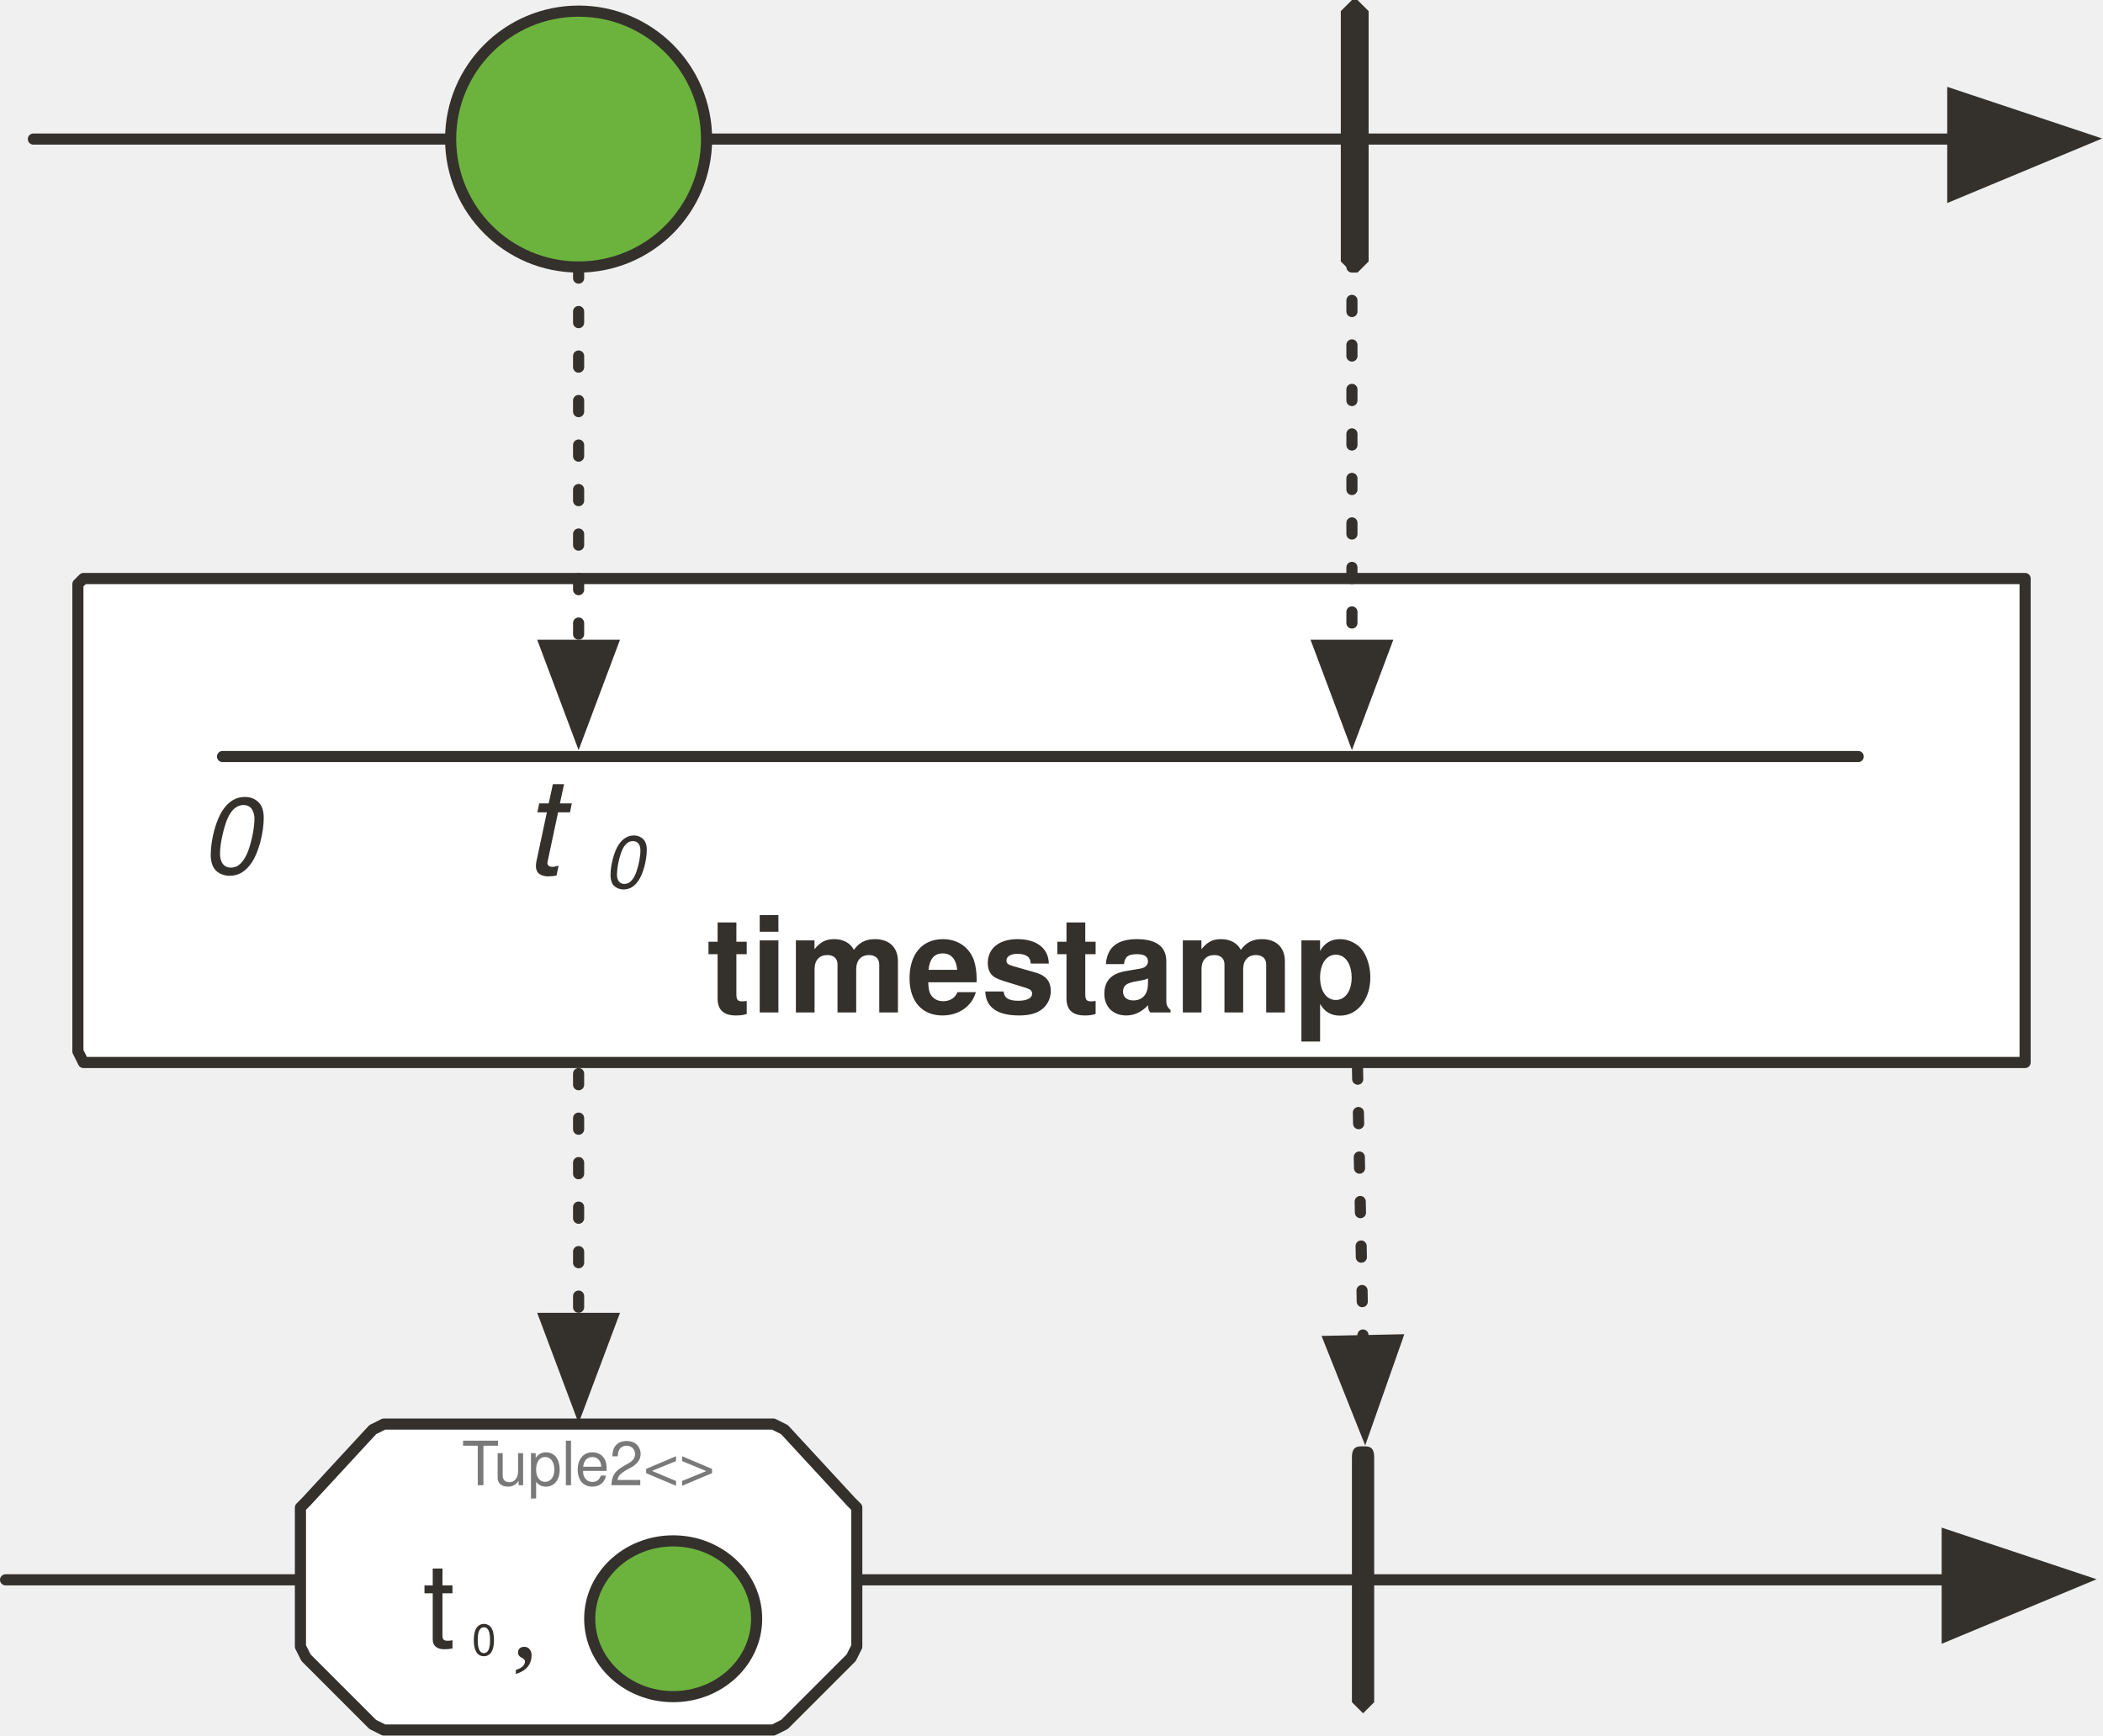
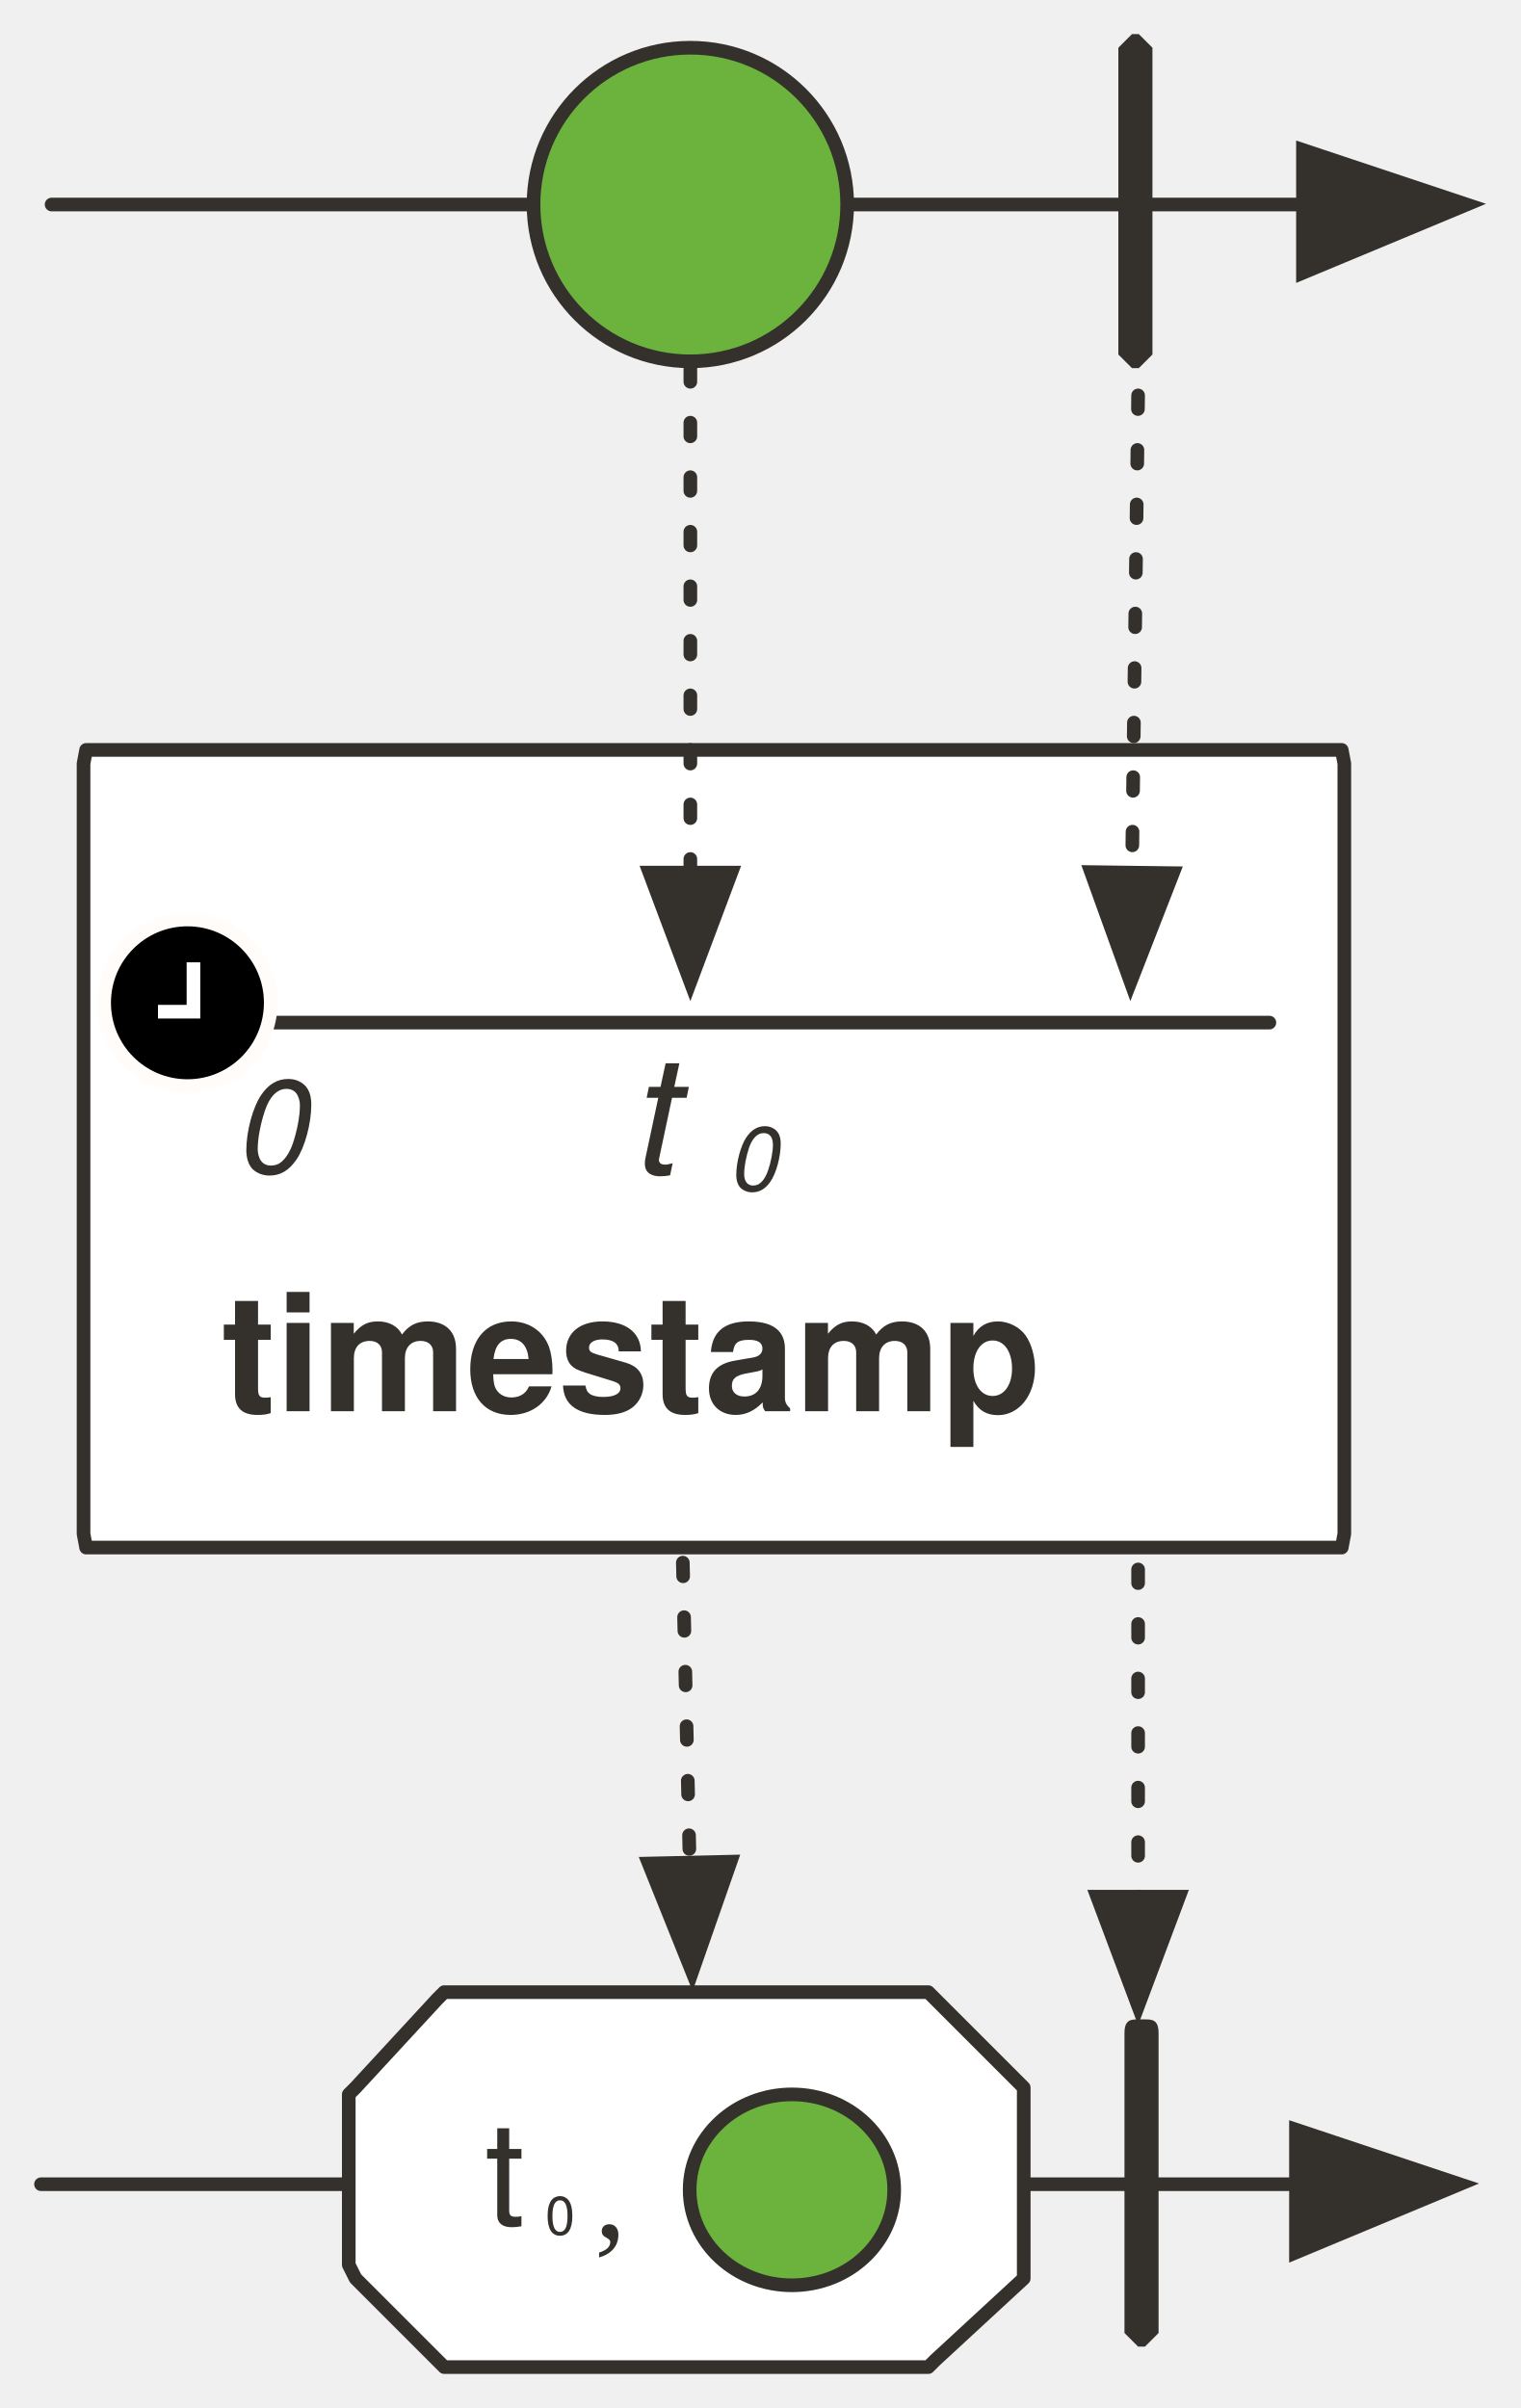
- <svg xmlns="http://www.w3.org/2000/svg" version="1.1" viewBox="20 44 378 312" width="378" height="312" id="svg91">
+ <svg xmlns="http://www.w3.org/2000/svg" version="1.1" viewBox="20 44 222.958 353.211" width="222.958" height="353.211" id="svg91">
  <defs id="defs18">
-     <marker orient="auto" overflow="visible" markerUnits="strokeWidth" id="FilledArrow_Marker" stroke-miterlimit="10" viewBox="-1 -6 14 12" markerWidth="14" markerHeight="12" color="#34302c" stroke-linejoin="miter">
+     <marker orient="auto" overflow="visible" markerUnits="strokeWidth" id="FilledArrow_Marker" stroke-miterlimit="10" viewBox="-1 -6 14 12" markerWidth="14" markerHeight="12" style="color:#34302c;overflow:visible;stroke-linejoin:miter;stroke-miterlimit:10">
      <g id="g4">
-         <path d="M12 0L0-4v9z" id="path2" fill="currentColor" stroke="currentColor" stroke-width="1" />
+         <path d="M 12,0 0,-4 v 9 z" id="path2" style="fill:currentColor;stroke:currentColor;stroke-width:1" />
      </g>
    </marker>
-     <marker orient="auto" overflow="visible" markerUnits="strokeWidth" id="FilledArrow_Marker_2" stroke-miterlimit="10" viewBox="-1 -5 11 10" markerWidth="11" markerHeight="10" color="#34302c" stroke-linejoin="miter">
+     <marker orient="auto" overflow="visible" markerUnits="strokeWidth" id="FilledArrow_Marker_2" stroke-miterlimit="10" viewBox="-1 -5 11 10" markerWidth="11" markerHeight="10" style="color:#34302c;overflow:visible;stroke-linejoin:miter;stroke-miterlimit:10">
      <g id="g9">
-         <path d="M8 0L0-3v6z" id="path7" fill="currentColor" stroke="currentColor" stroke-width="1" />
+         <path d="M 8,0 0,-3 v 6 z" id="path7" style="fill:currentColor;stroke:currentColor;stroke-width:1" />
      </g>
    </marker>
    <font-face font-family="'Tahoma','Nimbus Sans L'" font-size="24" panose-1="2 11 9 2 3 0 4 2 2 3" units-per-em="1000" underline-position="-75" underline-thickness="50" slope="0" x-height="501" cap-height="682" ascent="923" descent="-235" font-weight="700" id="font-face12" stemv="0" stemh="0" accent-height="0" ideographic="0" alphabetic="0" mathematical="0" hanging="0" v-ideographic="0" v-alphabetic="0" v-mathematical="0" v-hanging="0" strikethrough-position="0" strikethrough-thickness="0" overline-position="0" overline-thickness="0">
      <font-face-src>
        <font-face-name name="Tahoma-Bold" />
      </font-face-src>
    </font-face>
    <font-face font-family="'Tahoma','Nimbus Sans L'" font-size="28" panose-1="2 11 9 2 3 0 4 9 2 3" units-per-em="1000" underline-position="-75" underline-thickness="50" slope="-286" x-height="501" cap-height="682" ascent="921" descent="-235" font-style="italic" font-weight="700" id="font-face14" stemv="0" stemh="0" accent-height="0" ideographic="0" alphabetic="0" mathematical="0" hanging="0" v-ideographic="0" v-alphabetic="0" v-mathematical="0" v-hanging="0" strikethrough-position="0" strikethrough-thickness="0" overline-position="0" overline-thickness="0">
      <font-face-src>
        <font-face-name name="Tahoma-BoldItalic" />
      </font-face-src>
    </font-face>
    <font-face font-family="'Tahoma','Nimbus Sans L'" font-size="18" panose-1="2 11 9 2 3 0 4 9 2 3" units-per-em="1000" underline-position="-75" underline-thickness="50" slope="-444" x-height="501" cap-height="682" ascent="921" descent="-235" font-style="italic" font-weight="700" id="font-face16" stemv="0" stemh="0" accent-height="0" ideographic="0" alphabetic="0" mathematical="0" hanging="0" v-ideographic="0" v-alphabetic="0" v-mathematical="0" v-hanging="0" strikethrough-position="0" strikethrough-thickness="0" overline-position="0" overline-thickness="0">
      <font-face-src>
        <font-face-name name="Tahoma-BoldItalic" />
      </font-face-src>
    </font-face>
+     <marker orient="auto" overflow="visible" markerUnits="strokeWidth" id="FilledArrow_Marker-8" stroke-miterlimit="10" viewBox="-1 -6 14 12" markerWidth="14" markerHeight="12" style="color:#34302c;overflow:visible;stroke-linejoin:miter;stroke-miterlimit:10">
+       <g id="g4-9">
+         <path d="M 12,0 0,-4 v 9 z" id="path2-2" style="fill:currentColor;stroke:currentColor;stroke-width:1" />
+       </g>
+     </marker>
+     <marker orient="auto" overflow="visible" markerUnits="strokeWidth" id="FilledArrow_Marker_2-9" stroke-miterlimit="10" viewBox="-1 -5 11 10" markerWidth="11" markerHeight="10" style="color:#34302c;overflow:visible;stroke-linejoin:miter;stroke-miterlimit:10">
+       <g id="g9-6">
+         <path d="M 8,0 0,-3 v 6 z" id="path7-7" style="fill:currentColor;stroke:currentColor;stroke-width:1" />
+       </g>
+     </marker>
+     <marker orient="auto" overflow="visible" markerUnits="strokeWidth" id="marker32401" stroke-miterlimit="10" viewBox="-1 -5 11 10" markerWidth="11" markerHeight="10" style="color:#34302c;overflow:visible;stroke-linejoin:miter;stroke-miterlimit:10">
+       <g id="g32399">
+         <path d="M 8,0 0,-3 v 6 z" id="path32397" style="fill:currentColor;stroke:currentColor;stroke-width:1" />
+       </g>
+     </marker>
+     <marker orient="auto" overflow="visible" markerUnits="strokeWidth" id="marker32407" stroke-miterlimit="10" viewBox="-1 -5 11 10" markerWidth="11" markerHeight="10" style="color:#34302c;overflow:visible;stroke-linejoin:miter;stroke-miterlimit:10">
+       <g id="g32405">
+         <path d="M 8,0 0,-3 v 6 z" id="path32403" style="fill:currentColor;stroke:currentColor;stroke-width:1" />
+       </g>
+     </marker>
+     <marker orient="auto" overflow="visible" markerUnits="strokeWidth" id="marker32413" stroke-miterlimit="10" viewBox="-1 -5 11 10" markerWidth="11" markerHeight="10" style="color:#34302c;overflow:visible;stroke-linejoin:miter;stroke-miterlimit:10">
+       <g id="g32411">
+         <path d="M 8,0 0,-3 v 6 z" id="path32409" style="fill:currentColor;stroke:currentColor;stroke-width:1" />
+       </g>
+     </marker>
+     <marker style="color:#34302c;overflow:visible;stroke-linejoin:miter;stroke-miterlimit:10" orient="auto" overflow="visible" markerUnits="strokeWidth" id="FilledArrow_Marker_3-0" stroke-miterlimit="10" viewBox="-1 -6 14 12" markerWidth="14" markerHeight="12">
+       <g id="g16-1">
+         <path style="fill:currentColor;stroke:currentColor;stroke-width:1" d="M 12,0 0,-4 v 9 z" id="path14-1" />
+       </g>
+     </marker>
+     <marker style="color:#34302c;overflow:visible;stroke-linejoin:miter;stroke-miterlimit:10" orient="auto" overflow="visible" markerUnits="strokeWidth" id="FilledArrow_Marker_4-1-5" stroke-miterlimit="10" viewBox="-1 -5 11 10" markerWidth="11" markerHeight="10">
+       <g id="g21-9-6">
+         <path style="fill:currentColor;stroke:currentColor;stroke-width:1" d="M 8,0 0,-3 v 6 z" id="path19-4-8" />
+       </g>
+     </marker>
+     <marker style="color:#34302c;overflow:visible;stroke-linejoin:miter;stroke-miterlimit:10" orient="auto" overflow="visible" markerUnits="strokeWidth" id="marker32425" stroke-miterlimit="10" viewBox="-1 -5 11 10" markerWidth="11" markerHeight="10">
+       <g id="g32423">
+         <path style="fill:currentColor;stroke:currentColor;stroke-width:1" d="M 8,0 0,-3 v 6 z" id="path32421" />
+       </g>
+     </marker>
+     <marker style="color:#34302c;overflow:visible;stroke-linejoin:miter;stroke-miterlimit:10" orient="auto" overflow="visible" markerUnits="strokeWidth" id="marker32431" stroke-miterlimit="10" viewBox="-1 -5 11 10" markerWidth="11" markerHeight="10">
+       <g id="g32429">
+         <path style="fill:currentColor;stroke:currentColor;stroke-width:1" d="M 8,0 0,-3 v 6 z" id="path32427" />
+       </g>
+     </marker>
+     <marker style="color:#34302c;overflow:visible;stroke-linejoin:miter;stroke-miterlimit:10" orient="auto" overflow="visible" markerUnits="strokeWidth" id="marker32437" stroke-miterlimit="10" viewBox="-1 -5 11 10" markerWidth="11" markerHeight="10">
+       <g id="g32435">
+         <path style="fill:currentColor;stroke:currentColor;stroke-width:1" d="M 8,0 0,-3 v 6 z" id="path32433" />
+       </g>
+     </marker>
  </defs>
-   <path id="line26" fill="none" fill-opacity="1" stroke="#34302c" stroke-width="2" stroke-linecap="round" stroke-linejoin="round" stroke-dasharray="none" stroke-opacity="1" marker-end="url(#FilledArrow_Marker)" d="M26 69h345" />
-   <ellipse id="ellipse29" ry="23" rx="23" cy="69" cx="124" fill="#6cb33e" fill-opacity="1" stroke="none" stroke-dasharray="none" stroke-opacity="1" />
-   <ellipse id="ellipse31" ry="23" rx="23" cy="69" cx="124" fill="none" fill-opacity="1" stroke="#34302c" stroke-width="2" stroke-linecap="round" stroke-linejoin="round" stroke-dasharray="none" stroke-opacity="1" />
-   <path id="path34" d="M263 44h1l2 2v45l-2 2h-1l-2-2V46l2-2z" fill="#34302c" fill-opacity="1" stroke="none" stroke-dasharray="none" stroke-opacity="1" />
-   <path d="M35 148h349v87H35l-1-2v-84l1-1z" id="path45" fill="#fff" fill-opacity="1" stroke="#34302c" stroke-width="2" stroke-linecap="round" stroke-linejoin="round" stroke-dasharray="none" stroke-opacity="1" />
-   <text id="text49" x="-76" y="204" fill="#34302c" fill-opacity="1" stroke="none" stroke-dasharray="none" stroke-opacity="1">
-     <tspan font-size="24" font-weight="700" x="147" y="226" id="tspan47" font-family="'Tahoma','Nimbus Sans L'" fill="#34302c">timestamp</tspan>
+   <path id="line36" d="M 27.569,74 H 211.108" style="fill:none;fill-opacity:1;stroke:#34302c;stroke-width:2;stroke-linecap:round;stroke-linejoin:round;stroke-dasharray:none;stroke-opacity:1;marker-end:url(#FilledArrow_Marker-8)" />
+   <circle id="ellipse39" cy="74" cx="121.255" r="23" style="fill:#6cb33e;fill-opacity:1;stroke:none;stroke-dasharray:none;stroke-opacity:1" />
+   <circle id="ellipse41" cy="74" cx="121.255" r="23" style="fill:none;fill-opacity:1;stroke:#34302c;stroke-width:2;stroke-linecap:round;stroke-linejoin:round;stroke-dasharray:none;stroke-opacity:1" />
+   <path id="path54" d="m 186.031,49 h 1 l 2,2 v 45 l -2,2 h -1 l -2,-2 V 51 Z" style="fill:#34302c;fill-opacity:1;stroke:none;stroke-dasharray:none;stroke-opacity:1" />
+   <path d="M 32.634,154 H 216.795 l 0.379,2 v 113 l -0.379,2 H 32.634 l -0.379,-2 V 156 Z" id="path71" style="fill:#ffffff;fill-opacity:1;stroke:#34302c;stroke-width:2;stroke-linecap:round;stroke-linejoin:round;stroke-dasharray:none;stroke-opacity:1" />
+   <text id="text75" x="-169.511" y="229" style="fill:#34302c;fill-opacity:1;stroke:none;stroke-dasharray:none;stroke-opacity:1">
+     <tspan font-size="24" font-weight="700" x="52.489" y="251" id="tspan73" style="font-weight:700;font-size:24px;font-family:Tahoma, 'Nimbus Sans L';fill:#34302c">timestamp</tspan>
  </text>
-   <path id="line60" fill="none" fill-opacity="1" stroke="#34302c" stroke-width="2" stroke-linecap="round" stroke-linejoin="round" stroke-dasharray="none" stroke-opacity="1" marker-end="url(#FilledArrow_Marker)" d="M21 328h349" />
-   <path id="path63" d="M265 304c1 0 2 0 2 2v44l-2 2-2-2v-44c0-2 1-2 2-2z" fill="#34302c" fill-opacity="1" stroke="none" stroke-dasharray="none" stroke-opacity="1" />
-   <path id="line66" fill="none" fill-opacity="1" stroke="#34302c" stroke-width="2" stroke-linecap="round" stroke-linejoin="round" stroke-dasharray="2,6" stroke-opacity="1" marker-end="url(#FilledArrow_Marker_2)" d="M124 237v44" />
-   <path id="line69" fill="none" fill-opacity="1" stroke="#34302c" stroke-width="2" stroke-linecap="round" stroke-linejoin="round" stroke-dasharray="2,6" stroke-opacity="1" marker-end="url(#FilledArrow_Marker_2)" d="M264 236l1 49" />
-   <path id="line1207" fill="none" fill-opacity="1" stroke="#34302c" stroke-width="2" stroke-linecap="round" stroke-linejoin="round" stroke-dasharray="none" stroke-opacity="1" d="M60 180h294" />
-   <text y="175" x="114" id="text951" fill="#000" fill-opacity="1" stroke="none" stroke-dasharray="none" stroke-opacity="1">
-     <tspan font-size="28" font-style="italic" font-weight="700" x="114" y="201" id="tspan947" font-family="'Tahoma','Nimbus Sans L'" fill="#34302c" fill-opacity="1">
-       <tspan id="tspan955" font-weight="400" font-size="24">t</tspan>
-       <tspan id="tspan953" font-weight="400" font-size="13" baseline-shift="sub">0</tspan>
+   <path id="line1207" d="M 42.486,194 H 206.184" style="fill:none;fill-opacity:1;stroke:#34302c;stroke-width:2;stroke-linecap:round;stroke-linejoin:round;stroke-dasharray:none;stroke-opacity:1" />
+   <text y="190" x="112.255" id="text951" style="fill:#000000;fill-opacity:1;stroke:none;stroke-dasharray:none;stroke-opacity:1">
+     <tspan font-size="28" font-style="italic" font-weight="700" x="112.255" y="216" id="tspan947" style="font-style:italic;font-weight:700;font-size:28px;font-family:Tahoma, 'Nimbus Sans L';fill:#34302c;fill-opacity:1">
+       <tspan id="tspan955" font-weight="400" font-size="24" style="font-weight:400;font-size:24px">t</tspan>
+       <tspan id="tspan953" font-weight="400" font-size="13" baseline-shift="sub" style="font-weight:400;font-size:13px;baseline-shift:sub">0</tspan>
    </tspan>
  </text>
-   <text id="text979" x="56" y="175" fill="#000" fill-opacity="1" stroke="none" stroke-dasharray="none" stroke-opacity="1">
-     <tspan id="tspan977" y="201" x="56" font-weight="400" font-style="italic" font-size="19" font-family="'Tahoma','Nimbus Sans L'" fill="#34302c" fill-opacity="1">0</tspan>
+   <text id="text979" x="54.255" y="190" style="fill:#000000;fill-opacity:1;stroke:none;stroke-dasharray:none;stroke-opacity:1">
+     <tspan id="tspan977" y="216" x="54.255" font-weight="400" font-style="italic" font-size="19" style="font-style:italic;font-weight:400;font-size:19px;font-family:Tahoma, 'Nimbus Sans L';fill:#34302c;fill-opacity:1">0</tspan>
  </text>
-   <path id="path162" d="M89 300h70l2 1 12 13 1 1v25l-1 2-12 12-2 1H89l-2-1-12-12-1-2v-25l1-1 12-13 2-1z" fill="#fff" fill-opacity="1" stroke="#34302c" stroke-width="2" stroke-linecap="round" stroke-linejoin="round" stroke-dasharray="none" stroke-opacity="1" />
-   <text y="289" x="103" id="text1461" fill="#797979" fill-opacity="1" stroke="none" stroke-dasharray="none" stroke-opacity="1">
-     <tspan id="tspan1459" y="311" x="103" font-weight="400" font-size="11" font-family="'Tahoma','Nimbus Sans L'" fill="#797979" fill-opacity="1">Tuple2&lt;&gt;</tspan>
+   <path id="line57" d="M 121.255,98 V 172" style="fill:none;fill-opacity:1;stroke:#34302c;stroke-width:2;stroke-linecap:round;stroke-linejoin:round;stroke-dasharray:2, 6;stroke-opacity:1;marker-end:url(#FilledArrow_Marker_2-9)" />
+   <path id="line66" d="M 187.031,94 186.031,172" style="fill:none;fill-opacity:1;stroke:#34302c;stroke-width:2;stroke-linecap:round;stroke-linejoin:round;stroke-dasharray:2, 6;stroke-opacity:1;marker-end:url(#FilledArrow_Marker_2-9)" />
+   <path style="fill:none;fill-opacity:1;stroke:#34302c;stroke-width:2;stroke-linecap:round;stroke-linejoin:round;stroke-dasharray:none;stroke-opacity:1;marker-end:url(#FilledArrow_Marker_3-0)" id="line92" d="M 26.014,364.386 H 210.082" />
+   <path style="fill:#34302c;fill-opacity:1;stroke:none;stroke-dasharray:none;stroke-opacity:1" id="path95" d="m 186.929,340.211 h 1 c 1,0 2,0 2,2 v 44 l -2,2 h -1 l -2,-2 v -44 c 0,-2 1,-2 2,-2 z" />
+   <path style="fill:none;fill-opacity:1;stroke:#34302c;stroke-width:2;stroke-linecap:round;stroke-linejoin:round;stroke-dasharray:2, 6;stroke-opacity:1;marker-end:url(#FilledArrow_Marker_4-1-5)" id="line98-6" d="m 120.153,273.212 1,44" />
+   <path style="fill:none;fill-opacity:1;stroke:#34302c;stroke-width:2;stroke-linecap:round;stroke-linejoin:round;stroke-dasharray:2, 6;stroke-opacity:1;marker-end:url(#FilledArrow_Marker_4-1-5)" id="line107" d="m 186.929,274.212 v 48" />
+   <path style="fill:#ffffff;fill-opacity:1;stroke:#34302c;stroke-width:2;stroke-linecap:round;stroke-linejoin:round;stroke-dasharray:none;stroke-opacity:1" id="path162-9" d="m 85.153,336.211 h 71 l 1,1 13,13 v 28 l -13,12 -1,1 H 85.153 l -1,-1 -12,-12 -1,-2 v -25 l 1,-1 12,-13 z" />
+   <text id="text84-0" x="91.153" y="344.211" style="fill:#000000;fill-opacity:1;stroke:none;stroke-dasharray:none;stroke-opacity:1">
+     <tspan id="tspan80-0" y="370.211" x="91.153" font-weight="400" font-style="normal" font-size="21" style="font-style:normal;font-weight:400;font-size:21px;font-family:Tahoma, 'Nimbus Sans L';fill:#34302c;fill-opacity:1">t</tspan>
+     <tspan id="tspan82-4" y="370.211" font-weight="400" font-style="normal" font-size="65%" baseline-shift="sub" style="font-style:normal;font-weight:400;font-size:65%;font-family:Tahoma, 'Nimbus Sans L';baseline-shift:sub;fill:#34302c;fill-opacity:1">0</tspan>
  </text>
-   <text id="text84" x="96" y="314" fill="#000" fill-opacity="1" stroke="none" stroke-dasharray="none" stroke-opacity="1">
-     <tspan id="tspan80" y="340" x="96" font-weight="400" font-style="normal" font-size="21" font-family="'Tahoma','Nimbus Sans L'" fill="#34302c" fill-opacity="1">t</tspan>
-     <tspan id="tspan82" y="340" font-weight="400" font-style="normal" font-size="65%" font-family="'Tahoma','Nimbus Sans L'" baseline-shift="sub" fill="#34302c" fill-opacity="1">0</tspan>
+   <ellipse cx="136.153" cy="365.211" rx="15" ry="14" id="ellipse1473-5" style="fill:#6cb33e;fill-opacity:1;stroke:#34302c;stroke-width:2;stroke-linecap:round;stroke-linejoin:round;stroke-dasharray:none;stroke-opacity:1" />
+   <text y="372.211" x="107.153" id="text1041-1" style="fill:#000000;fill-opacity:1;stroke:none;stroke-dasharray:none;stroke-opacity:1">
+     <tspan id="tspan1044-4" font-size="19" style="font-size:19px;fill:#34302c;fill-opacity:1">,</tspan>
  </text>
-   <ellipse cx="141" cy="335" rx="15" ry="14" id="ellipse1473" fill="#6cb33e" fill-opacity="1" stroke="#34302c" stroke-width="2" stroke-linecap="round" stroke-linejoin="round" stroke-dasharray="none" stroke-opacity="1" />
-   <text y="342" x="112" id="text1041" fill="#000" fill-opacity="1" stroke="none" stroke-dasharray="none" stroke-opacity="1">
-     <tspan id="tspan1044" font-size="19" fill="#34302c" fill-opacity="1">,</tspan>
-   </text>
-   <path id="line37" fill="none" fill-opacity="1" stroke="#34302c" stroke-width="2" stroke-linecap="round" stroke-linejoin="round" stroke-dasharray="2,6" stroke-opacity="1" marker-end="url(#FilledArrow_Marker_2)" d="M124 92v68" />
-   <path id="line40" fill="none" fill-opacity="1" stroke="#34302c" stroke-width="2" stroke-linecap="round" stroke-linejoin="round" stroke-dasharray="2,6" stroke-opacity="1" marker-end="url(#FilledArrow_Marker_2)" d="M263 90v70" />
+   <g transform="matrix(1.495317,0,0,1.495317,-98.16639,-137.8453)" id="g21906-9" style="fill:#000000;fill-opacity:1;stroke-width:0.669">
+     <circle r="8.171" cy="219.978" cx="97.41" id="path21883-2" style="opacity:1;fill:#000000;fill-opacity:1;stroke:#fffcf9;stroke-width:1.338;stroke-linecap:round;stroke-linejoin:round;stroke-miterlimit:4;stroke-dasharray:none;stroke-dashoffset:0;stroke-opacity:1" />
+     <path id="path21885-7" d="m 98,216.009 v 4.842 h -3.48 v 0" style="fill:#000000;fill-opacity:1;fill-rule:evenodd;stroke:#ffffff;stroke-width:1.338;stroke-linecap:butt;stroke-linejoin:miter;stroke-miterlimit:4;stroke-dasharray:none;stroke-opacity:1" />
+   </g>
</svg>
